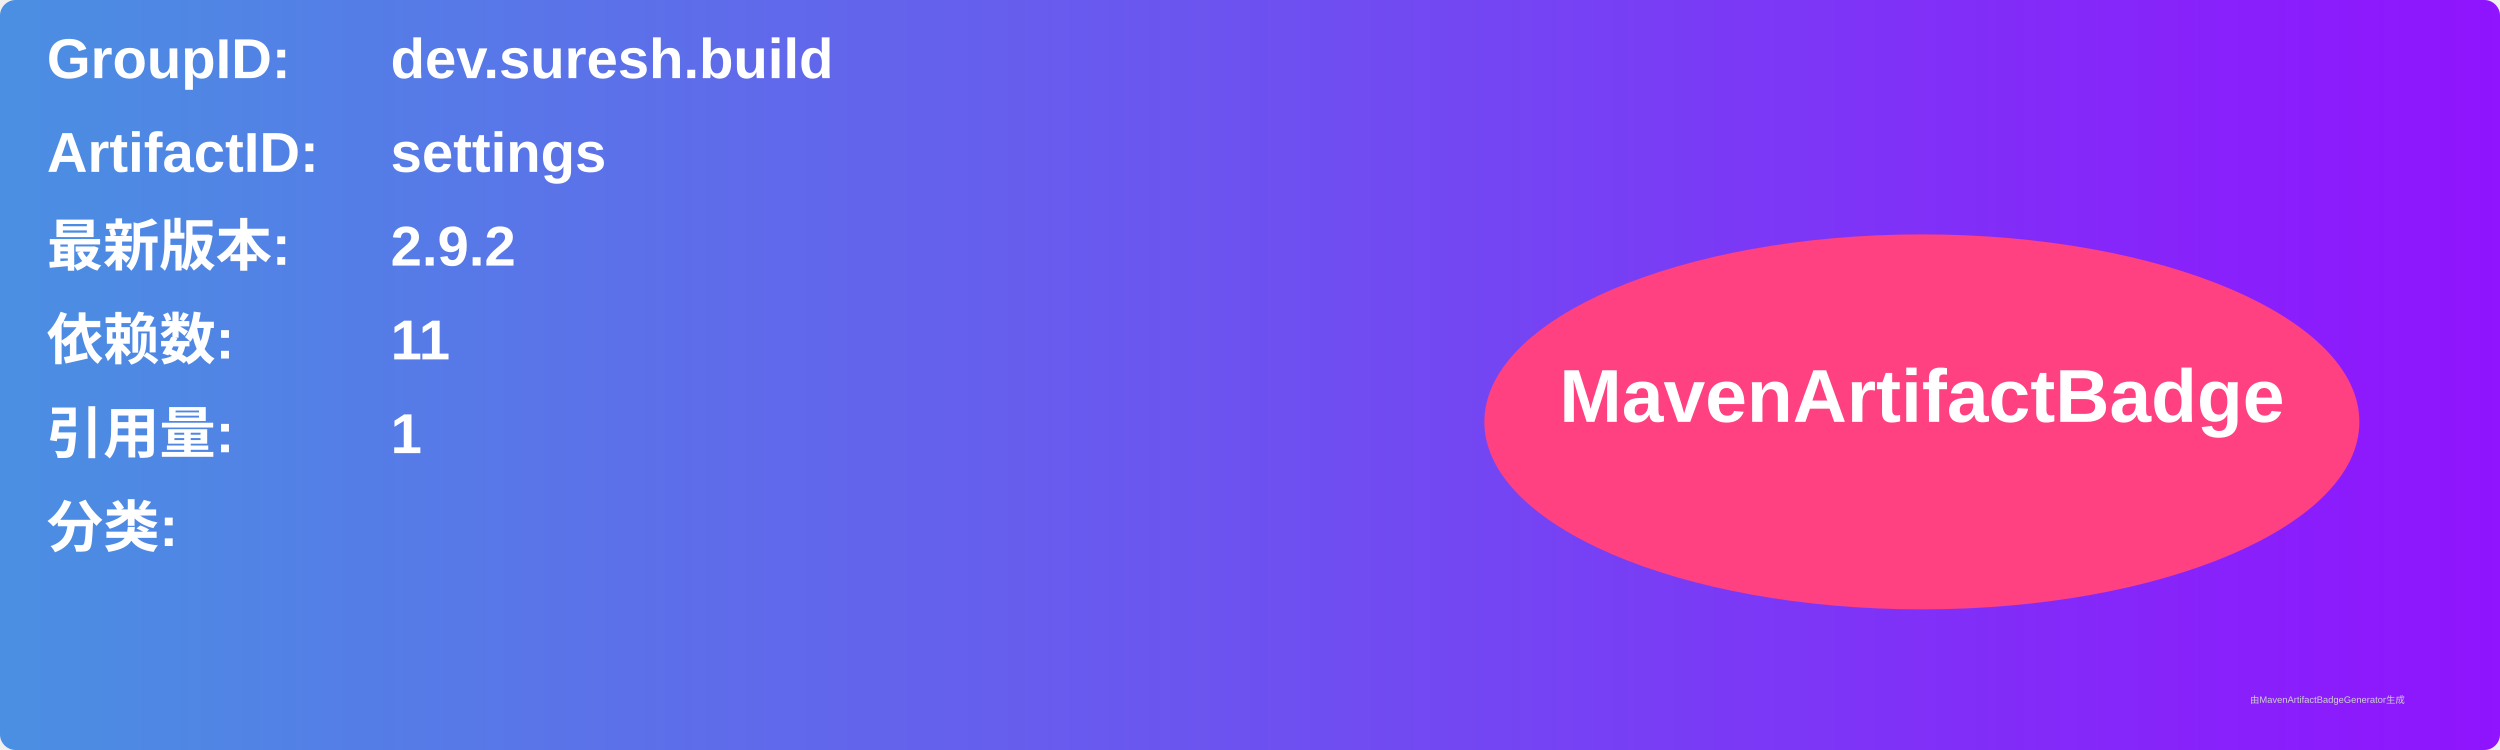
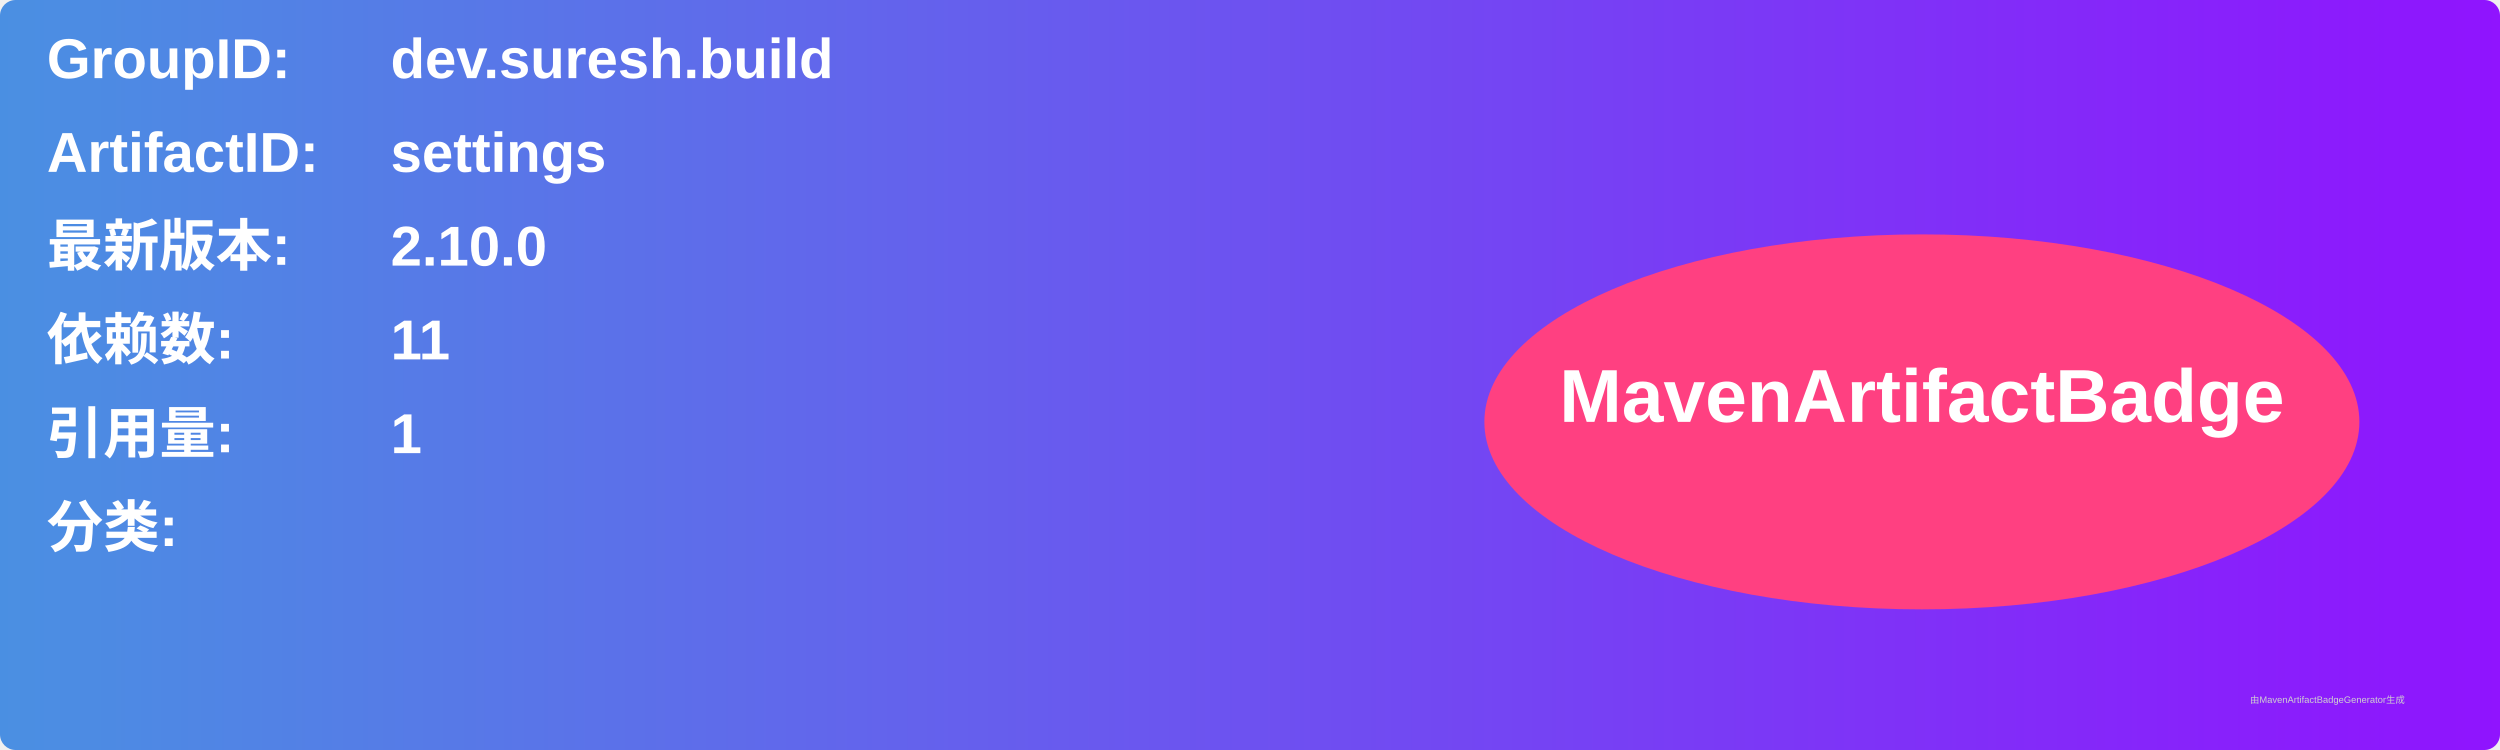
<svg xmlns="http://www.w3.org/2000/svg" width="800" height="240" viewBox="0 0 800 240">
  <linearGradient id="grad" x1="0%" y1="0%" x2="100%" y2="0%">
    <stop offset="0%" stop-color="#4a90e2" />
    <stop offset="100%" stop-color="#9013fe" />
  </linearGradient>
  <rect width="100%" height="100%" rx="5" ry="5" fill="url(#grad)" />
  <g transform="translate(15, 15)">
    <text x="0" y="10" font-family="Arial" font-size="18" fill="white" font-weight="bold" width="260">GroupID:</text>
    <text x="110" y="10" font-family="Arial" font-size="18" fill="white" font-weight="bold" width="460">dev.suresh.build</text>
    <text x="0" y="40" font-family="Arial" font-size="18" fill="white" font-weight="bold" width="260">ArtifactID:</text>
    <text x="110" y="40" font-family="Arial" font-size="18" fill="white" font-weight="bold" width="460">settings</text>
    <text x="0" y="70" font-family="Arial" font-size="18" fill="white" font-weight="bold">最新版本:</text>
    <text x="110" y="70" font-family="Arial" font-size="18" fill="white" font-weight="bold">
-       <tspan font-weight="bold">2.9.2</tspan>
+       <tspan font-weight="bold">2.10.0</tspan>
    </text>
    <text x="0" y="100" font-family="Arial" font-size="18" fill="white" font-weight="bold">依赖数: </text>
    <text x="110" y="100" font-family="Arial" font-size="18" fill="white">
      <tspan font-weight="bold">11</tspan>
    </text>
    <text x="0" y="130" font-family="Arial" font-size="18" fill="white" font-weight="bold">引用量: </text>
    <text x="110" y="130" font-family="Arial" font-size="18" fill="white">
      <tspan font-weight="bold">1</tspan>
    </text>
    <text x="0" y="160" font-family="Arial" font-size="18" fill="white" font-weight="bold">分类:</text>
    <text x="10" y="190" font-family="Arial" font-size="10" fill="white">
      <tspan font-weight="bold" />
    </text>
    <ellipse cx="600" cy="120" rx="140" ry="60" fill="#ff4081" />
    <text x="600" y="120" text-anchor="middle" font-family="Arial" font-size="24" fill="white" font-weight="bold">MavenArtifactBadge</text>
  </g>
  <text x="720" y="225" font-family="Arial" font-size="3" fill="#d0d0d0">由MavenArtifactBadgeGenerator生成</text>
</svg>
